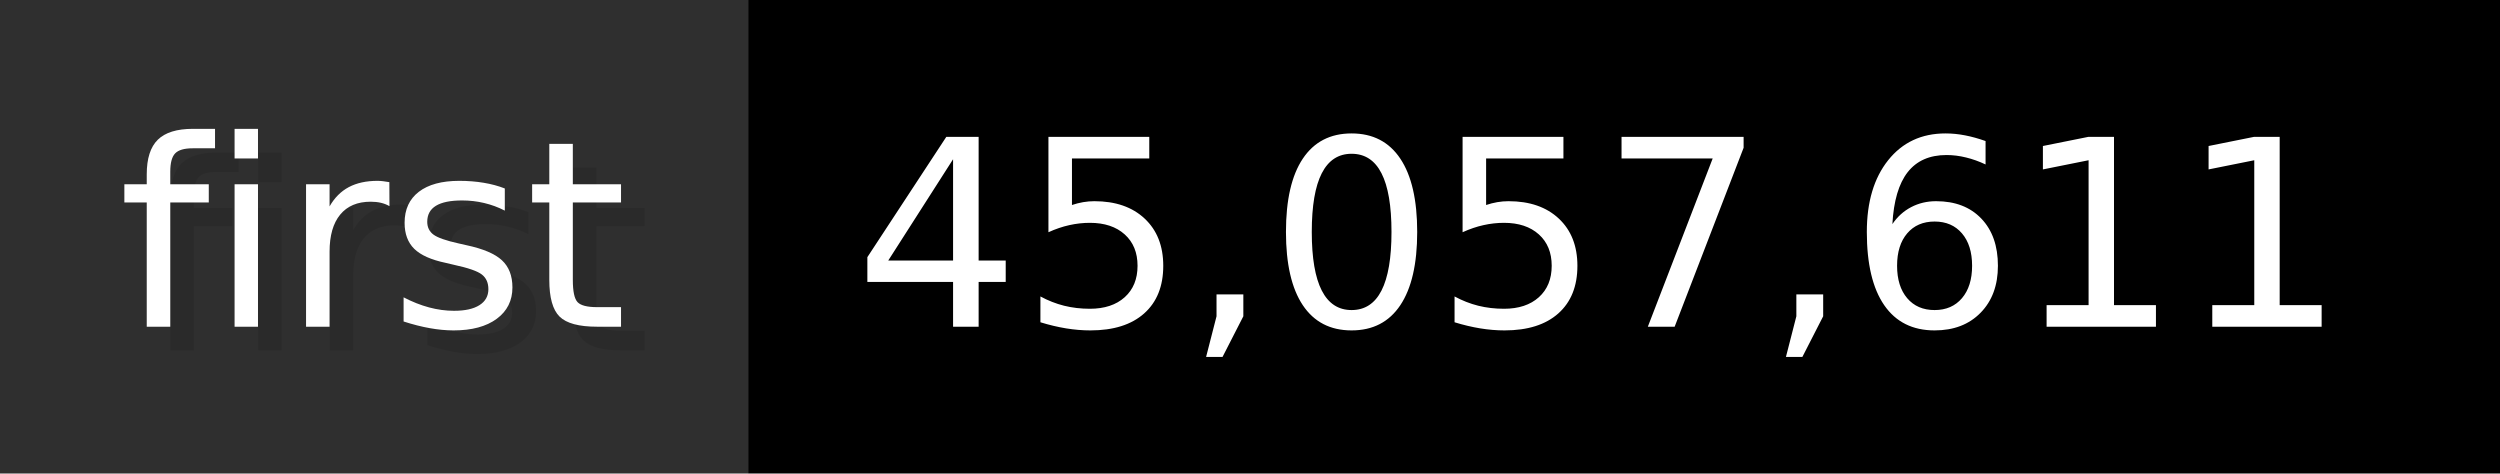
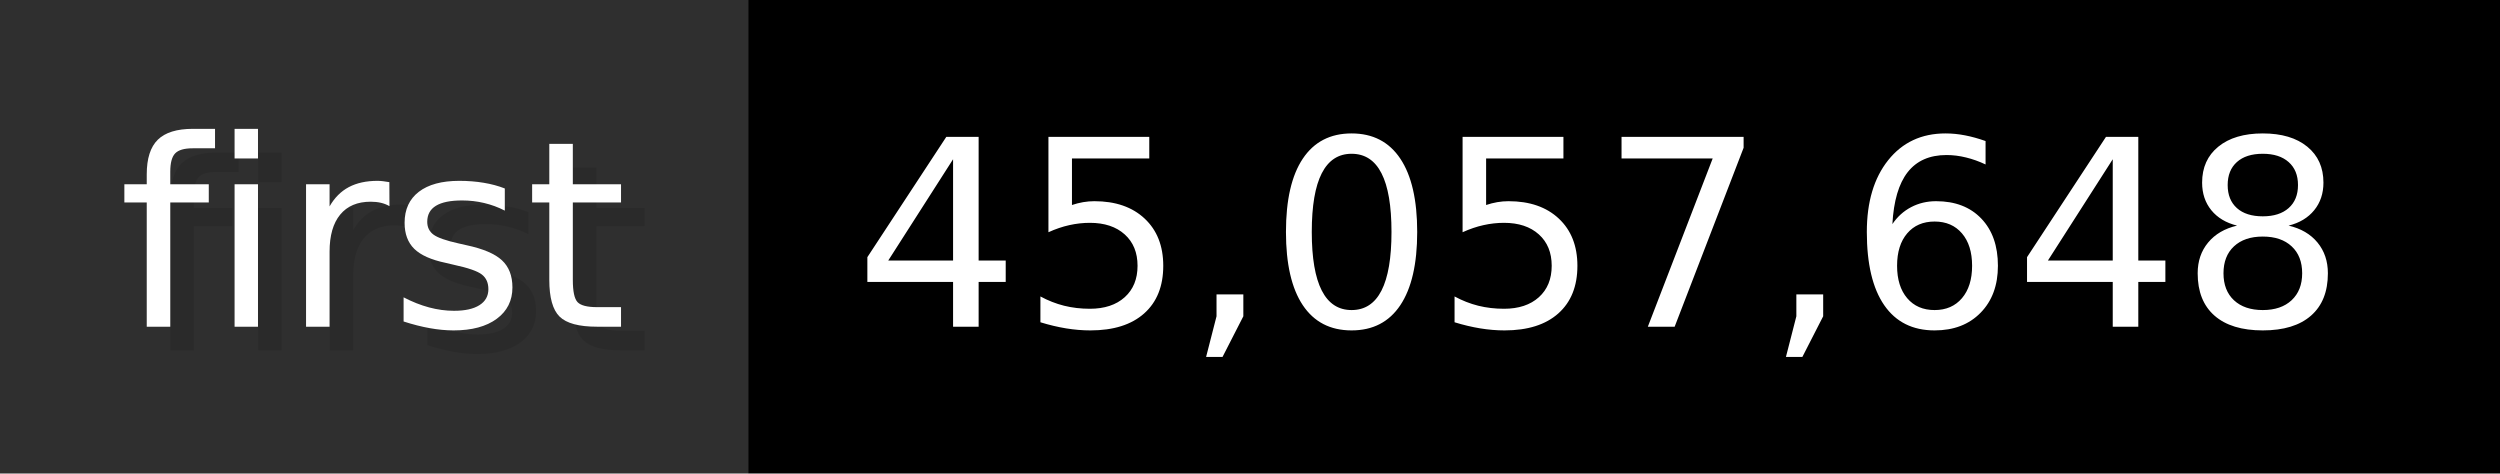
- <svg xmlns="http://www.w3.org/2000/svg" width="105.6" height="20" viewBox="0 0 1056 200" role="img" aria-label="first: 45,057,611">
+ <svg xmlns="http://www.w3.org/2000/svg" width="105.6" height="20" viewBox="0 0 1056 200" role="img" aria-label="first: 45,057,648">
  <g>
    <rect fill="#2F2F2F" width="316" height="200" />
    <rect fill="#" x="316" width="740" height="200" />
  </g>
  <g aria-hidden="true" fill="#fff" text-anchor="start" font-family="Verdana,DejaVu Sans,sans-serif" font-size="110">
    <text x="60" y="148" textLength="216" fill="#000" opacity="0.1">first</text>
    <text x="50" y="138" textLength="216">first</text>
-     <text x="371" y="148" textLength="640" fill="#000" opacity="0.1">45,057,611</text>
-     <text x="361" y="138" textLength="640">45,057,611</text>
+     <text x="371" y="148" textLength="640" fill="#000" opacity="0.1">45,057,648</text>
+     <text x="361" y="138" textLength="640">45,057,648</text>
  </g>
</svg>
